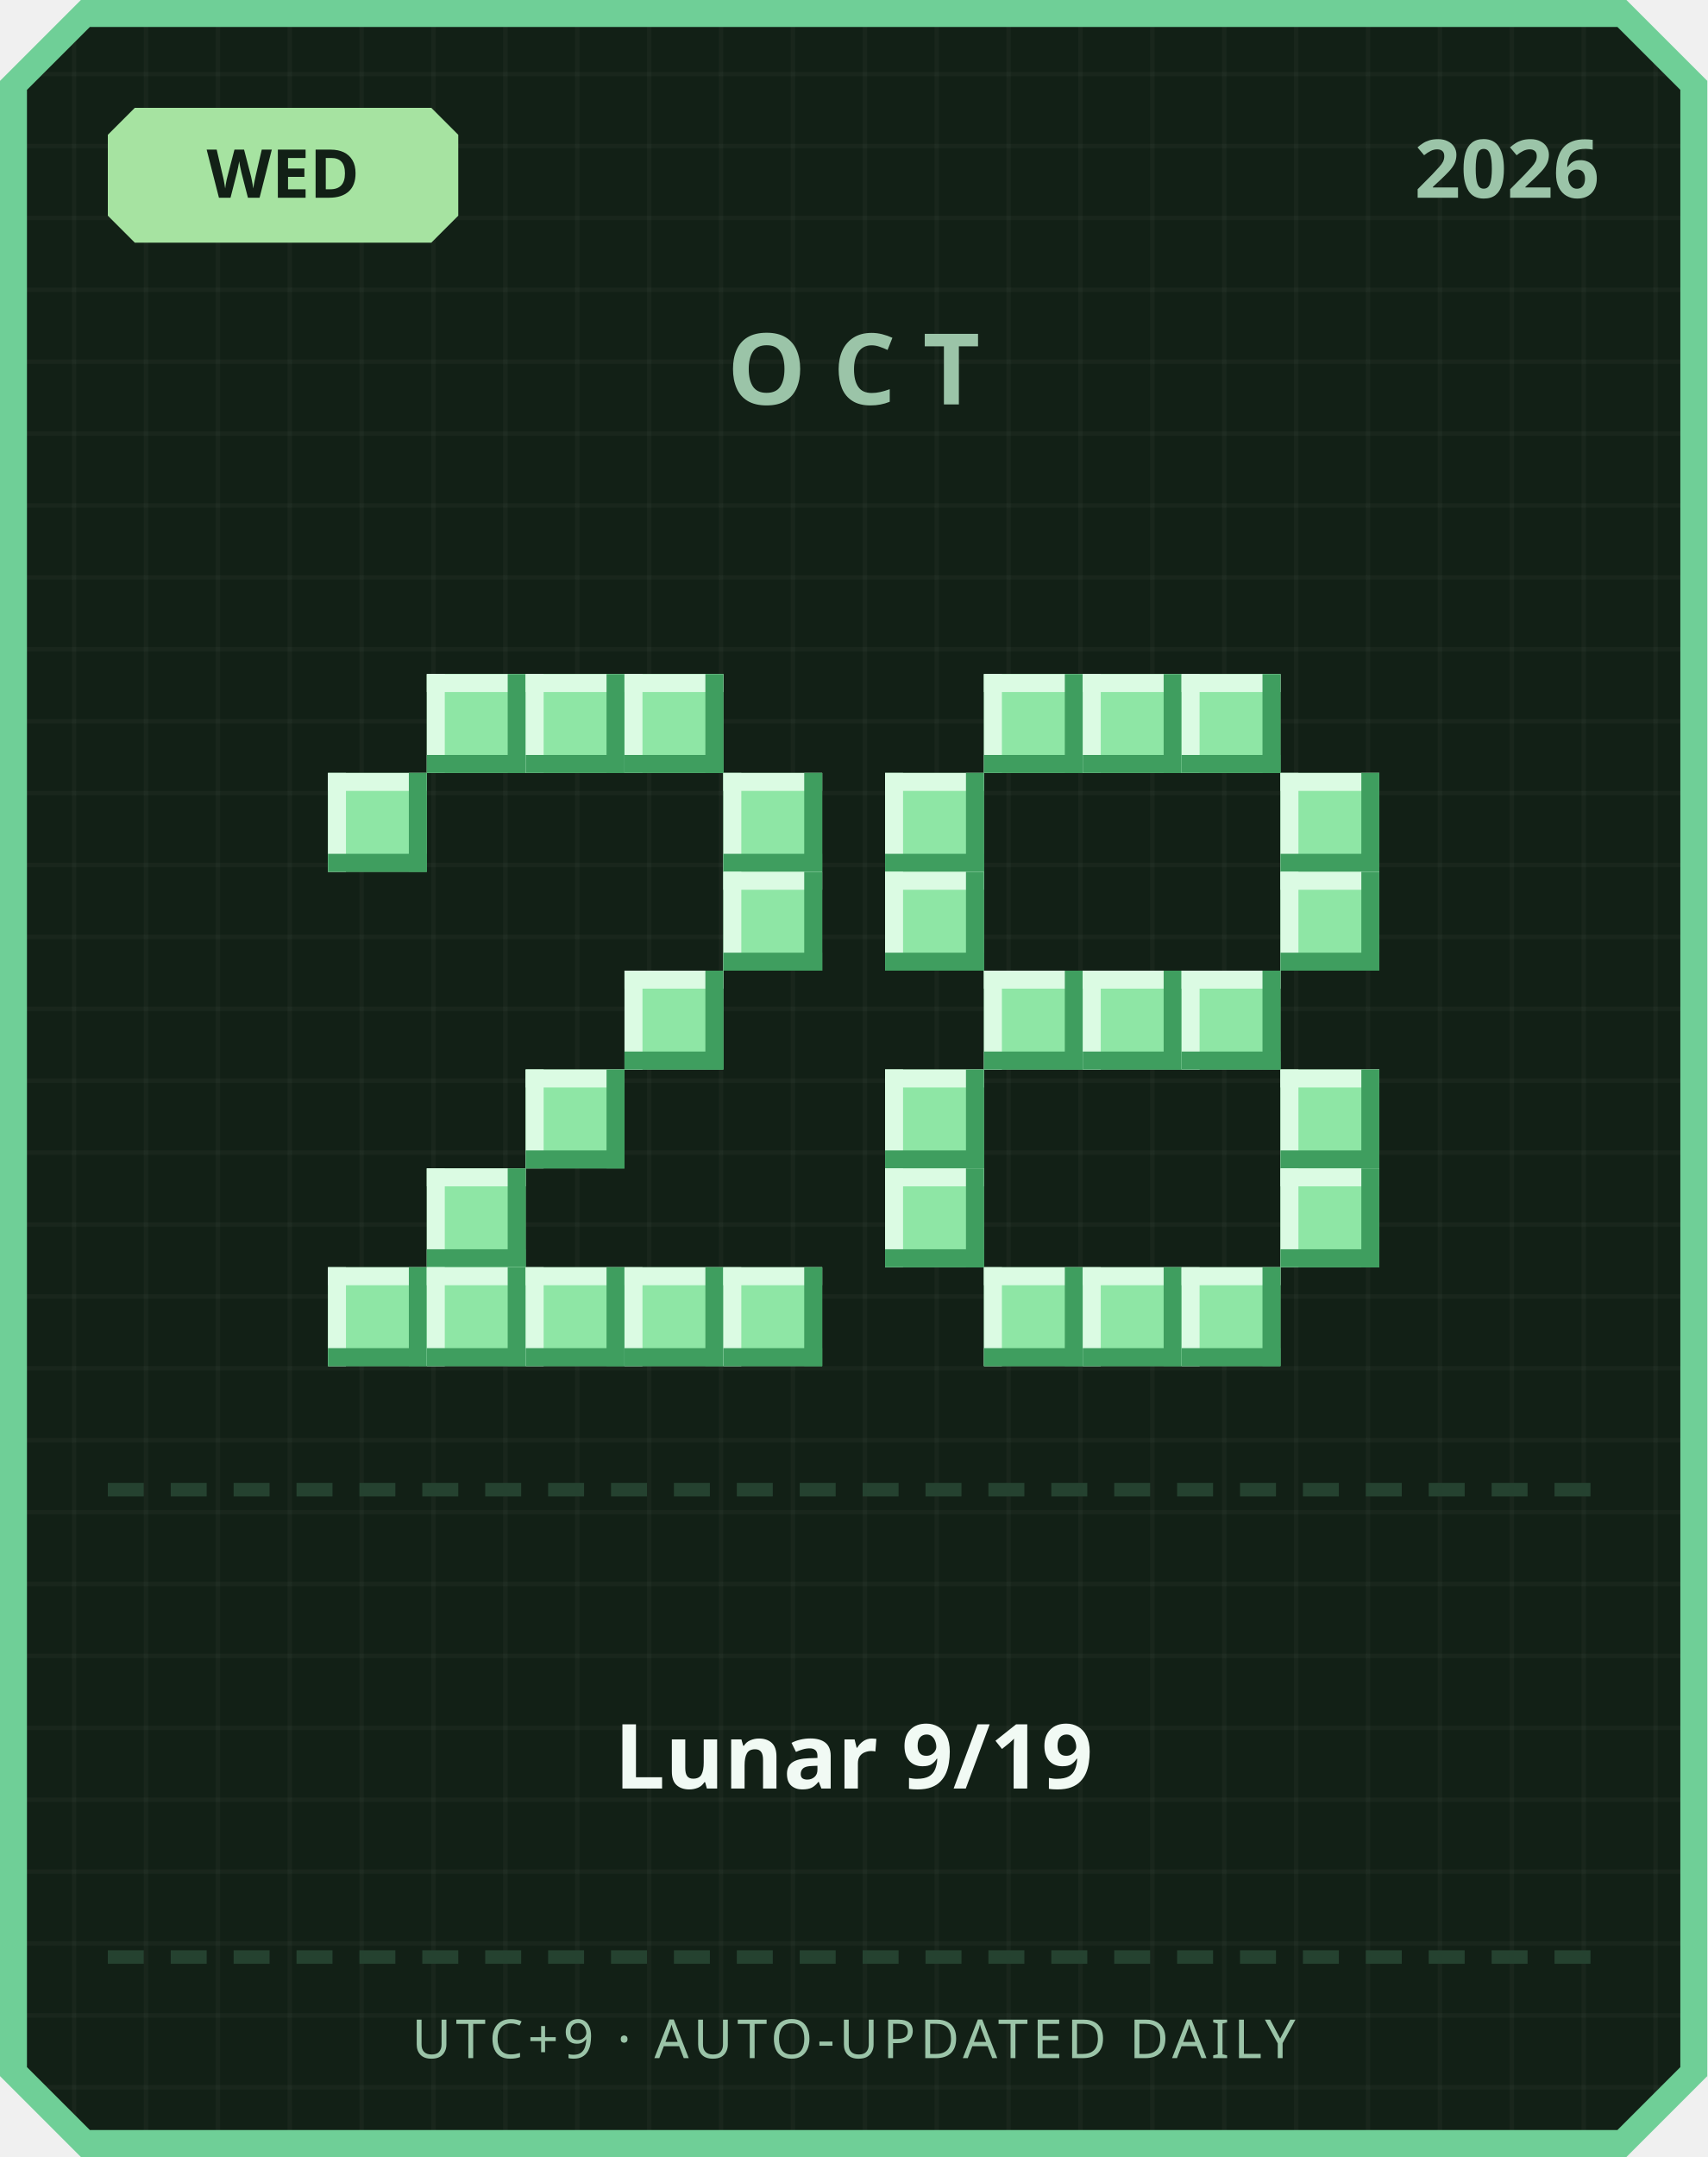
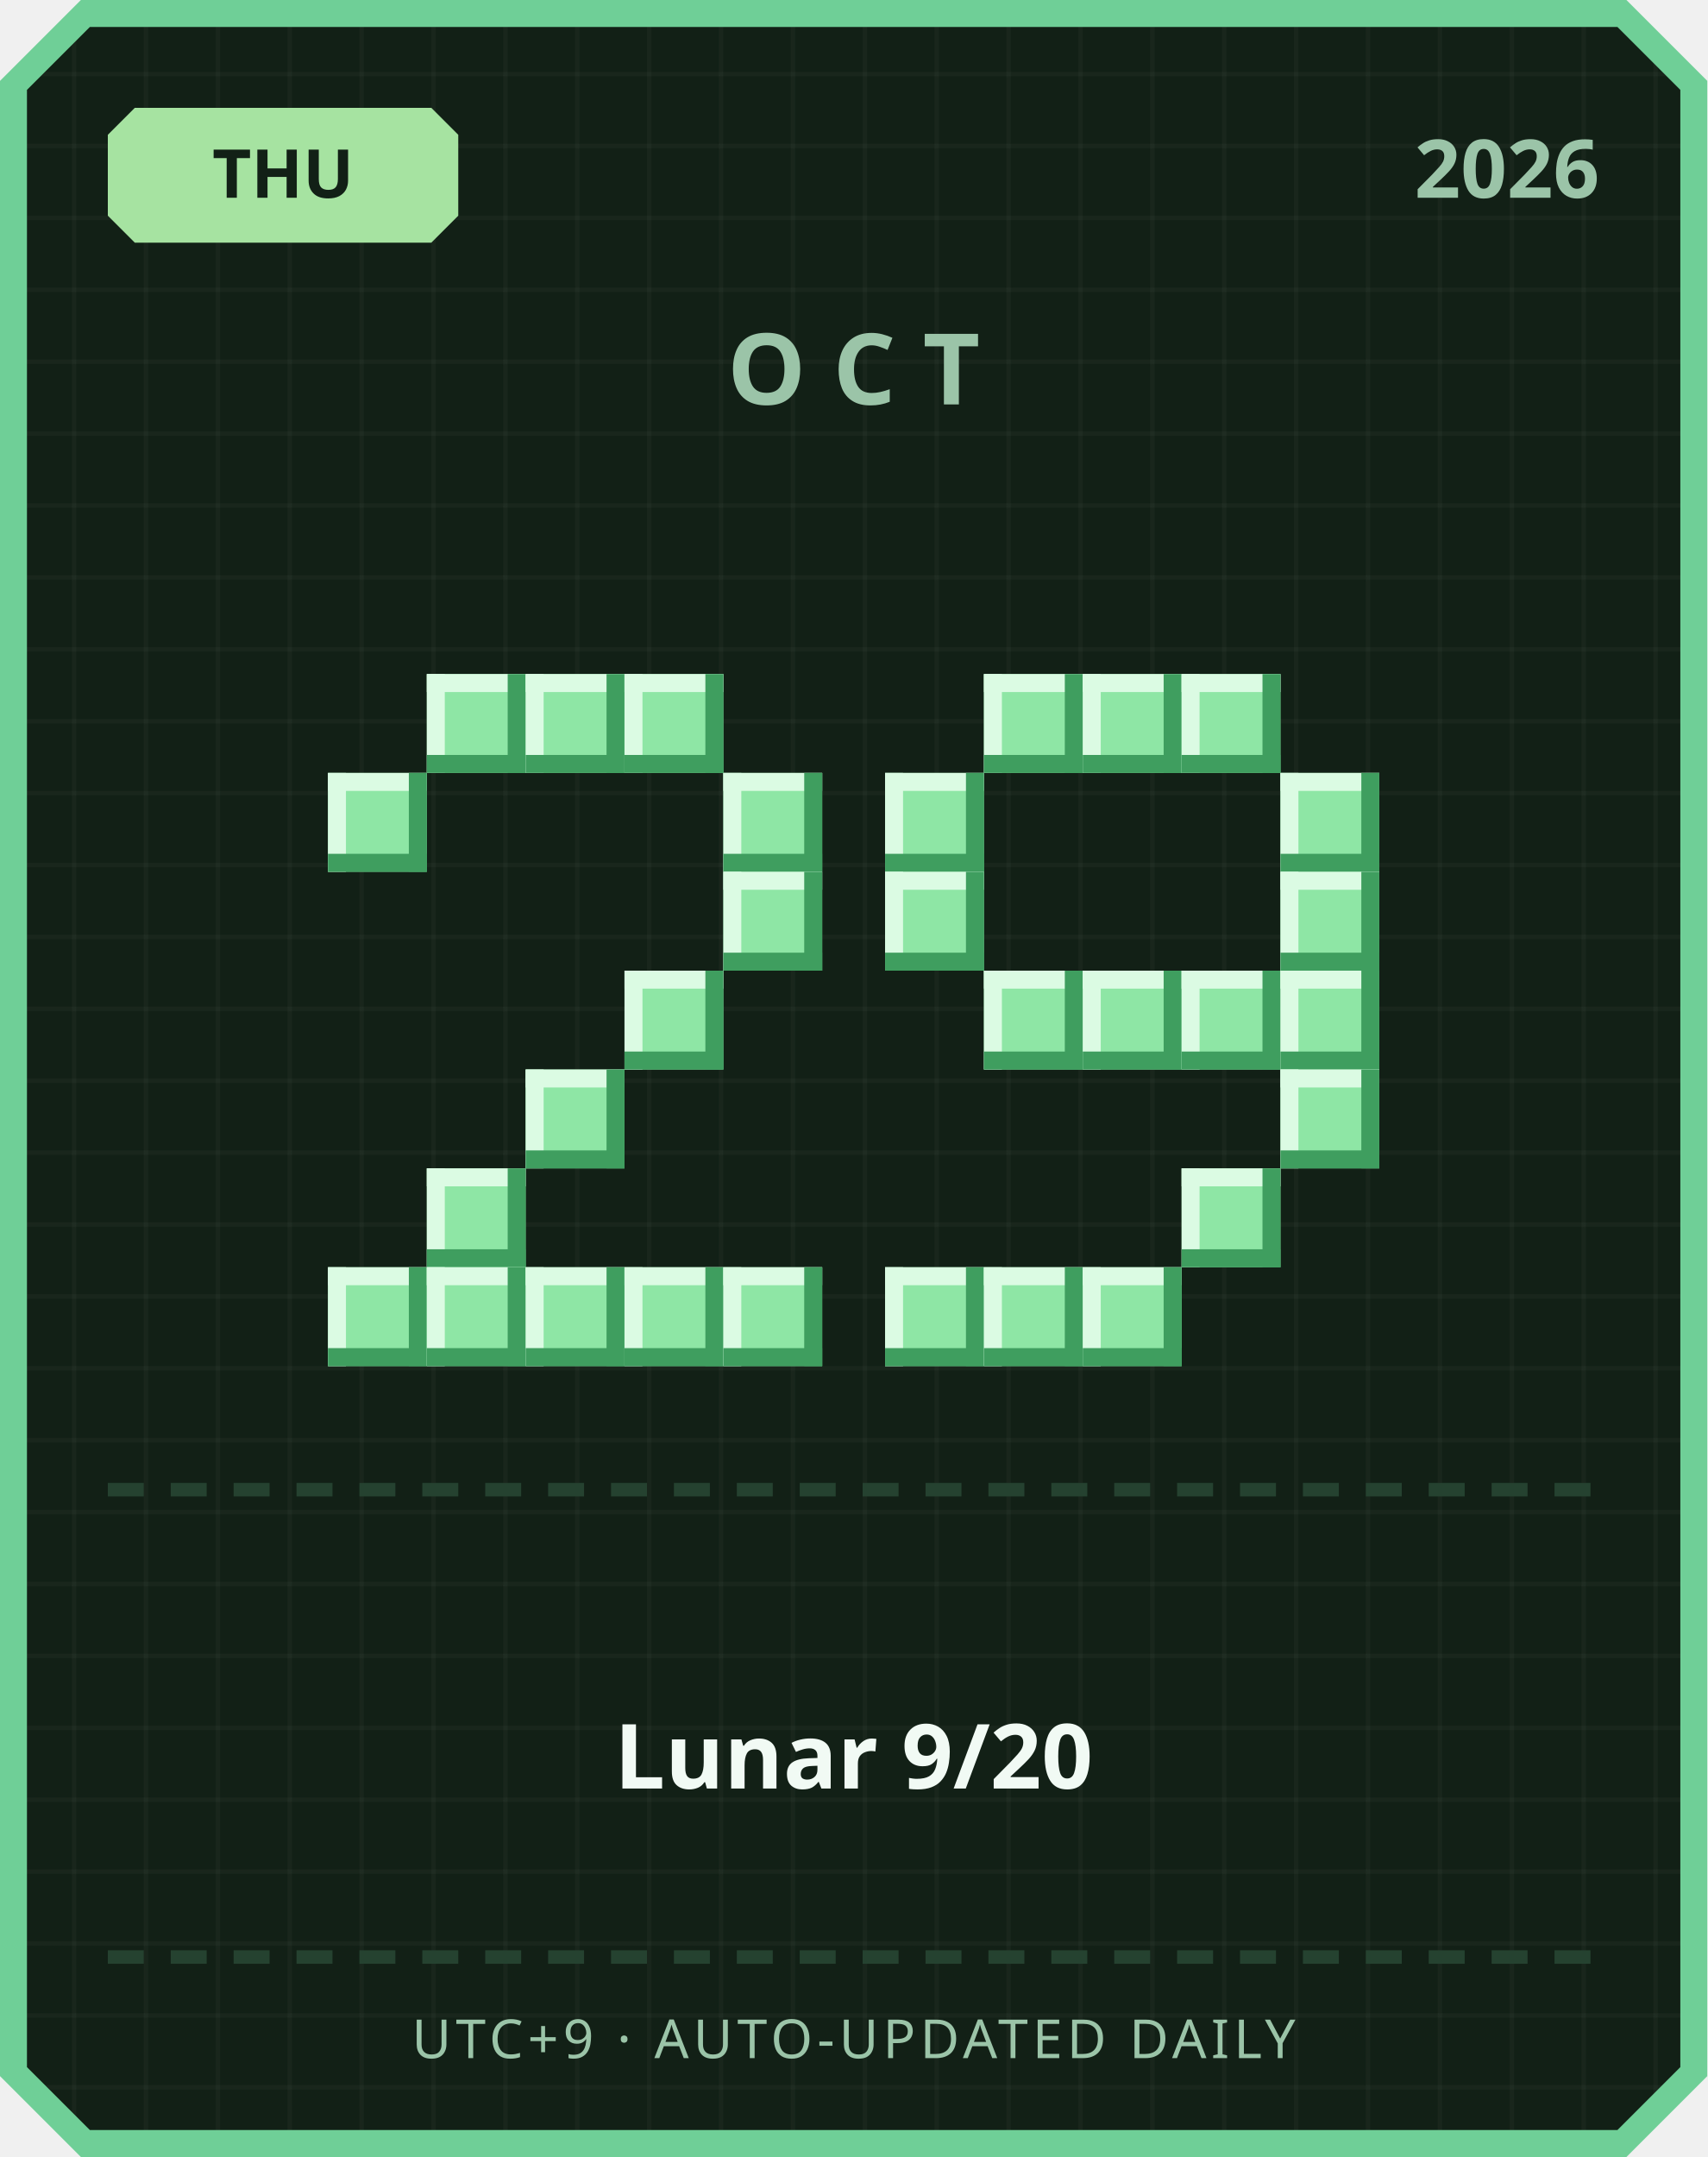
<svg xmlns="http://www.w3.org/2000/svg" width="380" height="480" viewBox="0 0 380 480">
  <defs>
    <pattern id="grid" width="16" height="16" patternUnits="userSpaceOnUse">
      <rect width="16" height="16" fill="#122016" />
      <rect width="1" height="16" fill="#ffffff" opacity="0.03" />
      <rect width="16" height="1" fill="#ffffff" opacity="0.03" />
    </pattern>
  </defs>
  <path d="M 18,0 L 362,0 L 380,18 L 380,462 L 362,480 L 18,480 L 0,462 L 0,18 Z" fill="#6fcf97" />
  <path d="M 20,6 L 360,6 L 374,20 L 374,460 L 360,474 L 20,474 L 6,460 L 6,20 Z" fill="url(#grid)" />
  <path d="M 30,24 L 96,24 L 102,30 L 102,48 L 96,54 L 30,54 L 24,48 L 24,30 Z" fill="#a6e3a1" />
-   <text x="63" y="44" text-anchor="middle" font-family="'Segoe UI', sans-serif" font-size="15" font-weight="700" fill="#122016">WED</text>
+   <text x="63" y="44" text-anchor="middle" font-family="'Segoe UI', sans-serif" font-size="15" font-weight="700" fill="#122016">THU</text>
  <text x="356" y="44" text-anchor="end" font-family="'Segoe UI', sans-serif" font-size="18" font-weight="700" fill="#9bc4a8">2026</text>
  <text x="190" y="90" text-anchor="middle" font-family="'Segoe UI', sans-serif" font-size="22" font-weight="700" letter-spacing="6" fill="#9bc4a8">OCT</text>
  <rect x="95" y="150" width="22" height="22" fill="#8ee6a5" />
  <rect x="95" y="150" width="22" height="4" fill="#dbfbe3" />
  <rect x="95" y="150" width="4" height="22" fill="#dbfbe3" />
  <rect x="95" y="168" width="22" height="4" fill="#3f9e5f" />
  <rect x="113" y="150" width="4" height="22" fill="#3f9e5f" />
  <rect x="117" y="150" width="22" height="22" fill="#8ee6a5" />
  <rect x="117" y="150" width="22" height="4" fill="#dbfbe3" />
  <rect x="117" y="150" width="4" height="22" fill="#dbfbe3" />
  <rect x="117" y="168" width="22" height="4" fill="#3f9e5f" />
  <rect x="135" y="150" width="4" height="22" fill="#3f9e5f" />
  <rect x="139" y="150" width="22" height="22" fill="#8ee6a5" />
  <rect x="139" y="150" width="22" height="4" fill="#dbfbe3" />
  <rect x="139" y="150" width="4" height="22" fill="#dbfbe3" />
  <rect x="139" y="168" width="22" height="4" fill="#3f9e5f" />
  <rect x="157" y="150" width="4" height="22" fill="#3f9e5f" />
  <rect x="73" y="172" width="22" height="22" fill="#8ee6a5" />
  <rect x="73" y="172" width="22" height="4" fill="#dbfbe3" />
  <rect x="73" y="172" width="4" height="22" fill="#dbfbe3" />
  <rect x="73" y="190" width="22" height="4" fill="#3f9e5f" />
  <rect x="91" y="172" width="4" height="22" fill="#3f9e5f" />
  <rect x="161" y="172" width="22" height="22" fill="#8ee6a5" />
  <rect x="161" y="172" width="22" height="4" fill="#dbfbe3" />
  <rect x="161" y="172" width="4" height="22" fill="#dbfbe3" />
  <rect x="161" y="190" width="22" height="4" fill="#3f9e5f" />
  <rect x="179" y="172" width="4" height="22" fill="#3f9e5f" />
  <rect x="161" y="194" width="22" height="22" fill="#8ee6a5" />
  <rect x="161" y="194" width="22" height="4" fill="#dbfbe3" />
  <rect x="161" y="194" width="4" height="22" fill="#dbfbe3" />
  <rect x="161" y="212" width="22" height="4" fill="#3f9e5f" />
  <rect x="179" y="194" width="4" height="22" fill="#3f9e5f" />
  <rect x="139" y="216" width="22" height="22" fill="#8ee6a5" />
  <rect x="139" y="216" width="22" height="4" fill="#dbfbe3" />
  <rect x="139" y="216" width="4" height="22" fill="#dbfbe3" />
  <rect x="139" y="234" width="22" height="4" fill="#3f9e5f" />
  <rect x="157" y="216" width="4" height="22" fill="#3f9e5f" />
  <rect x="117" y="238" width="22" height="22" fill="#8ee6a5" />
  <rect x="117" y="238" width="22" height="4" fill="#dbfbe3" />
  <rect x="117" y="238" width="4" height="22" fill="#dbfbe3" />
  <rect x="117" y="256" width="22" height="4" fill="#3f9e5f" />
  <rect x="135" y="238" width="4" height="22" fill="#3f9e5f" />
  <rect x="95" y="260" width="22" height="22" fill="#8ee6a5" />
  <rect x="95" y="260" width="22" height="4" fill="#dbfbe3" />
  <rect x="95" y="260" width="4" height="22" fill="#dbfbe3" />
  <rect x="95" y="278" width="22" height="4" fill="#3f9e5f" />
  <rect x="113" y="260" width="4" height="22" fill="#3f9e5f" />
  <rect x="73" y="282" width="22" height="22" fill="#8ee6a5" />
  <rect x="73" y="282" width="22" height="4" fill="#dbfbe3" />
  <rect x="73" y="282" width="4" height="22" fill="#dbfbe3" />
  <rect x="73" y="300" width="22" height="4" fill="#3f9e5f" />
  <rect x="91" y="282" width="4" height="22" fill="#3f9e5f" />
  <rect x="95" y="282" width="22" height="22" fill="#8ee6a5" />
  <rect x="95" y="282" width="22" height="4" fill="#dbfbe3" />
  <rect x="95" y="282" width="4" height="22" fill="#dbfbe3" />
  <rect x="95" y="300" width="22" height="4" fill="#3f9e5f" />
  <rect x="113" y="282" width="4" height="22" fill="#3f9e5f" />
  <rect x="117" y="282" width="22" height="22" fill="#8ee6a5" />
  <rect x="117" y="282" width="22" height="4" fill="#dbfbe3" />
  <rect x="117" y="282" width="4" height="22" fill="#dbfbe3" />
  <rect x="117" y="300" width="22" height="4" fill="#3f9e5f" />
  <rect x="135" y="282" width="4" height="22" fill="#3f9e5f" />
  <rect x="139" y="282" width="22" height="22" fill="#8ee6a5" />
  <rect x="139" y="282" width="22" height="4" fill="#dbfbe3" />
  <rect x="139" y="282" width="4" height="22" fill="#dbfbe3" />
  <rect x="139" y="300" width="22" height="4" fill="#3f9e5f" />
  <rect x="157" y="282" width="4" height="22" fill="#3f9e5f" />
  <rect x="161" y="282" width="22" height="22" fill="#8ee6a5" />
  <rect x="161" y="282" width="22" height="4" fill="#dbfbe3" />
  <rect x="161" y="282" width="4" height="22" fill="#dbfbe3" />
  <rect x="161" y="300" width="22" height="4" fill="#3f9e5f" />
  <rect x="179" y="282" width="4" height="22" fill="#3f9e5f" />
  <rect x="219" y="150" width="22" height="22" fill="#8ee6a5" />
  <rect x="219" y="150" width="22" height="4" fill="#dbfbe3" />
  <rect x="219" y="150" width="4" height="22" fill="#dbfbe3" />
  <rect x="219" y="168" width="22" height="4" fill="#3f9e5f" />
  <rect x="237" y="150" width="4" height="22" fill="#3f9e5f" />
  <rect x="241" y="150" width="22" height="22" fill="#8ee6a5" />
  <rect x="241" y="150" width="22" height="4" fill="#dbfbe3" />
  <rect x="241" y="150" width="4" height="22" fill="#dbfbe3" />
  <rect x="241" y="168" width="22" height="4" fill="#3f9e5f" />
  <rect x="259" y="150" width="4" height="22" fill="#3f9e5f" />
  <rect x="263" y="150" width="22" height="22" fill="#8ee6a5" />
  <rect x="263" y="150" width="22" height="4" fill="#dbfbe3" />
  <rect x="263" y="150" width="4" height="22" fill="#dbfbe3" />
  <rect x="263" y="168" width="22" height="4" fill="#3f9e5f" />
  <rect x="281" y="150" width="4" height="22" fill="#3f9e5f" />
  <rect x="197" y="172" width="22" height="22" fill="#8ee6a5" />
  <rect x="197" y="172" width="22" height="4" fill="#dbfbe3" />
  <rect x="197" y="172" width="4" height="22" fill="#dbfbe3" />
  <rect x="197" y="190" width="22" height="4" fill="#3f9e5f" />
  <rect x="215" y="172" width="4" height="22" fill="#3f9e5f" />
  <rect x="285" y="172" width="22" height="22" fill="#8ee6a5" />
  <rect x="285" y="172" width="22" height="4" fill="#dbfbe3" />
  <rect x="285" y="172" width="4" height="22" fill="#dbfbe3" />
  <rect x="285" y="190" width="22" height="4" fill="#3f9e5f" />
  <rect x="303" y="172" width="4" height="22" fill="#3f9e5f" />
  <rect x="197" y="194" width="22" height="22" fill="#8ee6a5" />
  <rect x="197" y="194" width="22" height="4" fill="#dbfbe3" />
  <rect x="197" y="194" width="4" height="22" fill="#dbfbe3" />
  <rect x="197" y="212" width="22" height="4" fill="#3f9e5f" />
  <rect x="215" y="194" width="4" height="22" fill="#3f9e5f" />
  <rect x="285" y="194" width="22" height="22" fill="#8ee6a5" />
  <rect x="285" y="194" width="22" height="4" fill="#dbfbe3" />
  <rect x="285" y="194" width="4" height="22" fill="#dbfbe3" />
  <rect x="285" y="212" width="22" height="4" fill="#3f9e5f" />
  <rect x="303" y="194" width="4" height="22" fill="#3f9e5f" />
  <rect x="219" y="216" width="22" height="22" fill="#8ee6a5" />
  <rect x="219" y="216" width="22" height="4" fill="#dbfbe3" />
  <rect x="219" y="216" width="4" height="22" fill="#dbfbe3" />
  <rect x="219" y="234" width="22" height="4" fill="#3f9e5f" />
  <rect x="237" y="216" width="4" height="22" fill="#3f9e5f" />
  <rect x="241" y="216" width="22" height="22" fill="#8ee6a5" />
  <rect x="241" y="216" width="22" height="4" fill="#dbfbe3" />
  <rect x="241" y="216" width="4" height="22" fill="#dbfbe3" />
  <rect x="241" y="234" width="22" height="4" fill="#3f9e5f" />
  <rect x="259" y="216" width="4" height="22" fill="#3f9e5f" />
  <rect x="263" y="216" width="22" height="22" fill="#8ee6a5" />
  <rect x="263" y="216" width="22" height="4" fill="#dbfbe3" />
  <rect x="263" y="216" width="4" height="22" fill="#dbfbe3" />
  <rect x="263" y="234" width="22" height="4" fill="#3f9e5f" />
  <rect x="281" y="216" width="4" height="22" fill="#3f9e5f" />
-   <rect x="197" y="238" width="22" height="22" fill="#8ee6a5" />
-   <rect x="197" y="238" width="22" height="4" fill="#dbfbe3" />
-   <rect x="197" y="238" width="4" height="22" fill="#dbfbe3" />
-   <rect x="197" y="256" width="22" height="4" fill="#3f9e5f" />
-   <rect x="215" y="238" width="4" height="22" fill="#3f9e5f" />
+   <rect x="285" y="216" width="22" height="22" fill="#8ee6a5" />
+   <rect x="285" y="216" width="22" height="4" fill="#dbfbe3" />
+   <rect x="285" y="216" width="4" height="22" fill="#dbfbe3" />
+   <rect x="285" y="234" width="22" height="4" fill="#3f9e5f" />
+   <rect x="303" y="216" width="4" height="22" fill="#3f9e5f" />
  <rect x="285" y="238" width="22" height="22" fill="#8ee6a5" />
  <rect x="285" y="238" width="22" height="4" fill="#dbfbe3" />
  <rect x="285" y="238" width="4" height="22" fill="#dbfbe3" />
  <rect x="285" y="256" width="22" height="4" fill="#3f9e5f" />
  <rect x="303" y="238" width="4" height="22" fill="#3f9e5f" />
-   <rect x="197" y="260" width="22" height="22" fill="#8ee6a5" />
-   <rect x="197" y="260" width="22" height="4" fill="#dbfbe3" />
-   <rect x="197" y="260" width="4" height="22" fill="#dbfbe3" />
-   <rect x="197" y="278" width="22" height="4" fill="#3f9e5f" />
-   <rect x="215" y="260" width="4" height="22" fill="#3f9e5f" />
-   <rect x="285" y="260" width="22" height="22" fill="#8ee6a5" />
-   <rect x="285" y="260" width="22" height="4" fill="#dbfbe3" />
-   <rect x="285" y="260" width="4" height="22" fill="#dbfbe3" />
-   <rect x="285" y="278" width="22" height="4" fill="#3f9e5f" />
-   <rect x="303" y="260" width="4" height="22" fill="#3f9e5f" />
+   <rect x="263" y="260" width="22" height="22" fill="#8ee6a5" />
+   <rect x="263" y="260" width="22" height="4" fill="#dbfbe3" />
+   <rect x="263" y="260" width="4" height="22" fill="#dbfbe3" />
+   <rect x="263" y="278" width="22" height="4" fill="#3f9e5f" />
+   <rect x="281" y="260" width="4" height="22" fill="#3f9e5f" />
+   <rect x="197" y="282" width="22" height="22" fill="#8ee6a5" />
+   <rect x="197" y="282" width="22" height="4" fill="#dbfbe3" />
+   <rect x="197" y="282" width="4" height="22" fill="#dbfbe3" />
+   <rect x="197" y="300" width="22" height="4" fill="#3f9e5f" />
+   <rect x="215" y="282" width="4" height="22" fill="#3f9e5f" />
  <rect x="219" y="282" width="22" height="22" fill="#8ee6a5" />
  <rect x="219" y="282" width="22" height="4" fill="#dbfbe3" />
  <rect x="219" y="282" width="4" height="22" fill="#dbfbe3" />
  <rect x="219" y="300" width="22" height="4" fill="#3f9e5f" />
  <rect x="237" y="282" width="4" height="22" fill="#3f9e5f" />
  <rect x="241" y="282" width="22" height="22" fill="#8ee6a5" />
  <rect x="241" y="282" width="22" height="4" fill="#dbfbe3" />
  <rect x="241" y="282" width="4" height="22" fill="#dbfbe3" />
  <rect x="241" y="300" width="22" height="4" fill="#3f9e5f" />
  <rect x="259" y="282" width="4" height="22" fill="#3f9e5f" />
-   <rect x="263" y="282" width="22" height="22" fill="#8ee6a5" />
-   <rect x="263" y="282" width="22" height="4" fill="#dbfbe3" />
-   <rect x="263" y="282" width="4" height="22" fill="#dbfbe3" />
-   <rect x="263" y="300" width="22" height="4" fill="#3f9e5f" />
-   <rect x="281" y="282" width="4" height="22" fill="#3f9e5f" />
  <rect x="24" y="330" width="8" height="3" fill="#254230" />
  <rect x="38" y="330" width="8" height="3" fill="#254230" />
  <rect x="52" y="330" width="8" height="3" fill="#254230" />
  <rect x="66" y="330" width="8" height="3" fill="#254230" />
  <rect x="80" y="330" width="8" height="3" fill="#254230" />
  <rect x="94" y="330" width="8" height="3" fill="#254230" />
  <rect x="108" y="330" width="8" height="3" fill="#254230" />
  <rect x="122" y="330" width="8" height="3" fill="#254230" />
  <rect x="136" y="330" width="8" height="3" fill="#254230" />
  <rect x="150" y="330" width="8" height="3" fill="#254230" />
  <rect x="164" y="330" width="8" height="3" fill="#254230" />
  <rect x="178" y="330" width="8" height="3" fill="#254230" />
  <rect x="192" y="330" width="8" height="3" fill="#254230" />
  <rect x="206" y="330" width="8" height="3" fill="#254230" />
  <rect x="220" y="330" width="8" height="3" fill="#254230" />
  <rect x="234" y="330" width="8" height="3" fill="#254230" />
  <rect x="248" y="330" width="8" height="3" fill="#254230" />
  <rect x="262" y="330" width="8" height="3" fill="#254230" />
  <rect x="276" y="330" width="8" height="3" fill="#254230" />
  <rect x="290" y="330" width="8" height="3" fill="#254230" />
  <rect x="304" y="330" width="8" height="3" fill="#254230" />
  <rect x="318" y="330" width="8" height="3" fill="#254230" />
  <rect x="332" y="330" width="8" height="3" fill="#254230" />
  <rect x="346" y="330" width="8" height="3" fill="#254230" />
-   <text x="190" y="398" text-anchor="middle" font-family="'Segoe UI', 'Microsoft JhengHei', sans-serif" font-size="20" font-weight="700" fill="#f1faf4">Lunar 9/19</text>
+   <text x="190" y="398" text-anchor="middle" font-family="'Segoe UI', 'Microsoft JhengHei', sans-serif" font-size="20" font-weight="700" fill="#f1faf4">Lunar 9/20</text>
  <rect x="24" y="434" width="8" height="3" fill="#254230" />
  <rect x="38" y="434" width="8" height="3" fill="#254230" />
  <rect x="52" y="434" width="8" height="3" fill="#254230" />
  <rect x="66" y="434" width="8" height="3" fill="#254230" />
  <rect x="80" y="434" width="8" height="3" fill="#254230" />
  <rect x="94" y="434" width="8" height="3" fill="#254230" />
  <rect x="108" y="434" width="8" height="3" fill="#254230" />
  <rect x="122" y="434" width="8" height="3" fill="#254230" />
  <rect x="136" y="434" width="8" height="3" fill="#254230" />
  <rect x="150" y="434" width="8" height="3" fill="#254230" />
  <rect x="164" y="434" width="8" height="3" fill="#254230" />
  <rect x="178" y="434" width="8" height="3" fill="#254230" />
  <rect x="192" y="434" width="8" height="3" fill="#254230" />
  <rect x="206" y="434" width="8" height="3" fill="#254230" />
  <rect x="220" y="434" width="8" height="3" fill="#254230" />
  <rect x="234" y="434" width="8" height="3" fill="#254230" />
  <rect x="248" y="434" width="8" height="3" fill="#254230" />
  <rect x="262" y="434" width="8" height="3" fill="#254230" />
  <rect x="276" y="434" width="8" height="3" fill="#254230" />
  <rect x="290" y="434" width="8" height="3" fill="#254230" />
  <rect x="304" y="434" width="8" height="3" fill="#254230" />
  <rect x="318" y="434" width="8" height="3" fill="#254230" />
  <rect x="332" y="434" width="8" height="3" fill="#254230" />
  <rect x="346" y="434" width="8" height="3" fill="#254230" />
  <text x="190" y="458" text-anchor="middle" font-family="'Segoe UI', sans-serif" font-size="12" letter-spacing="1" fill="#9bc4a8">UTC+9 · AUTO-UPDATED DAILY</text>
</svg>
